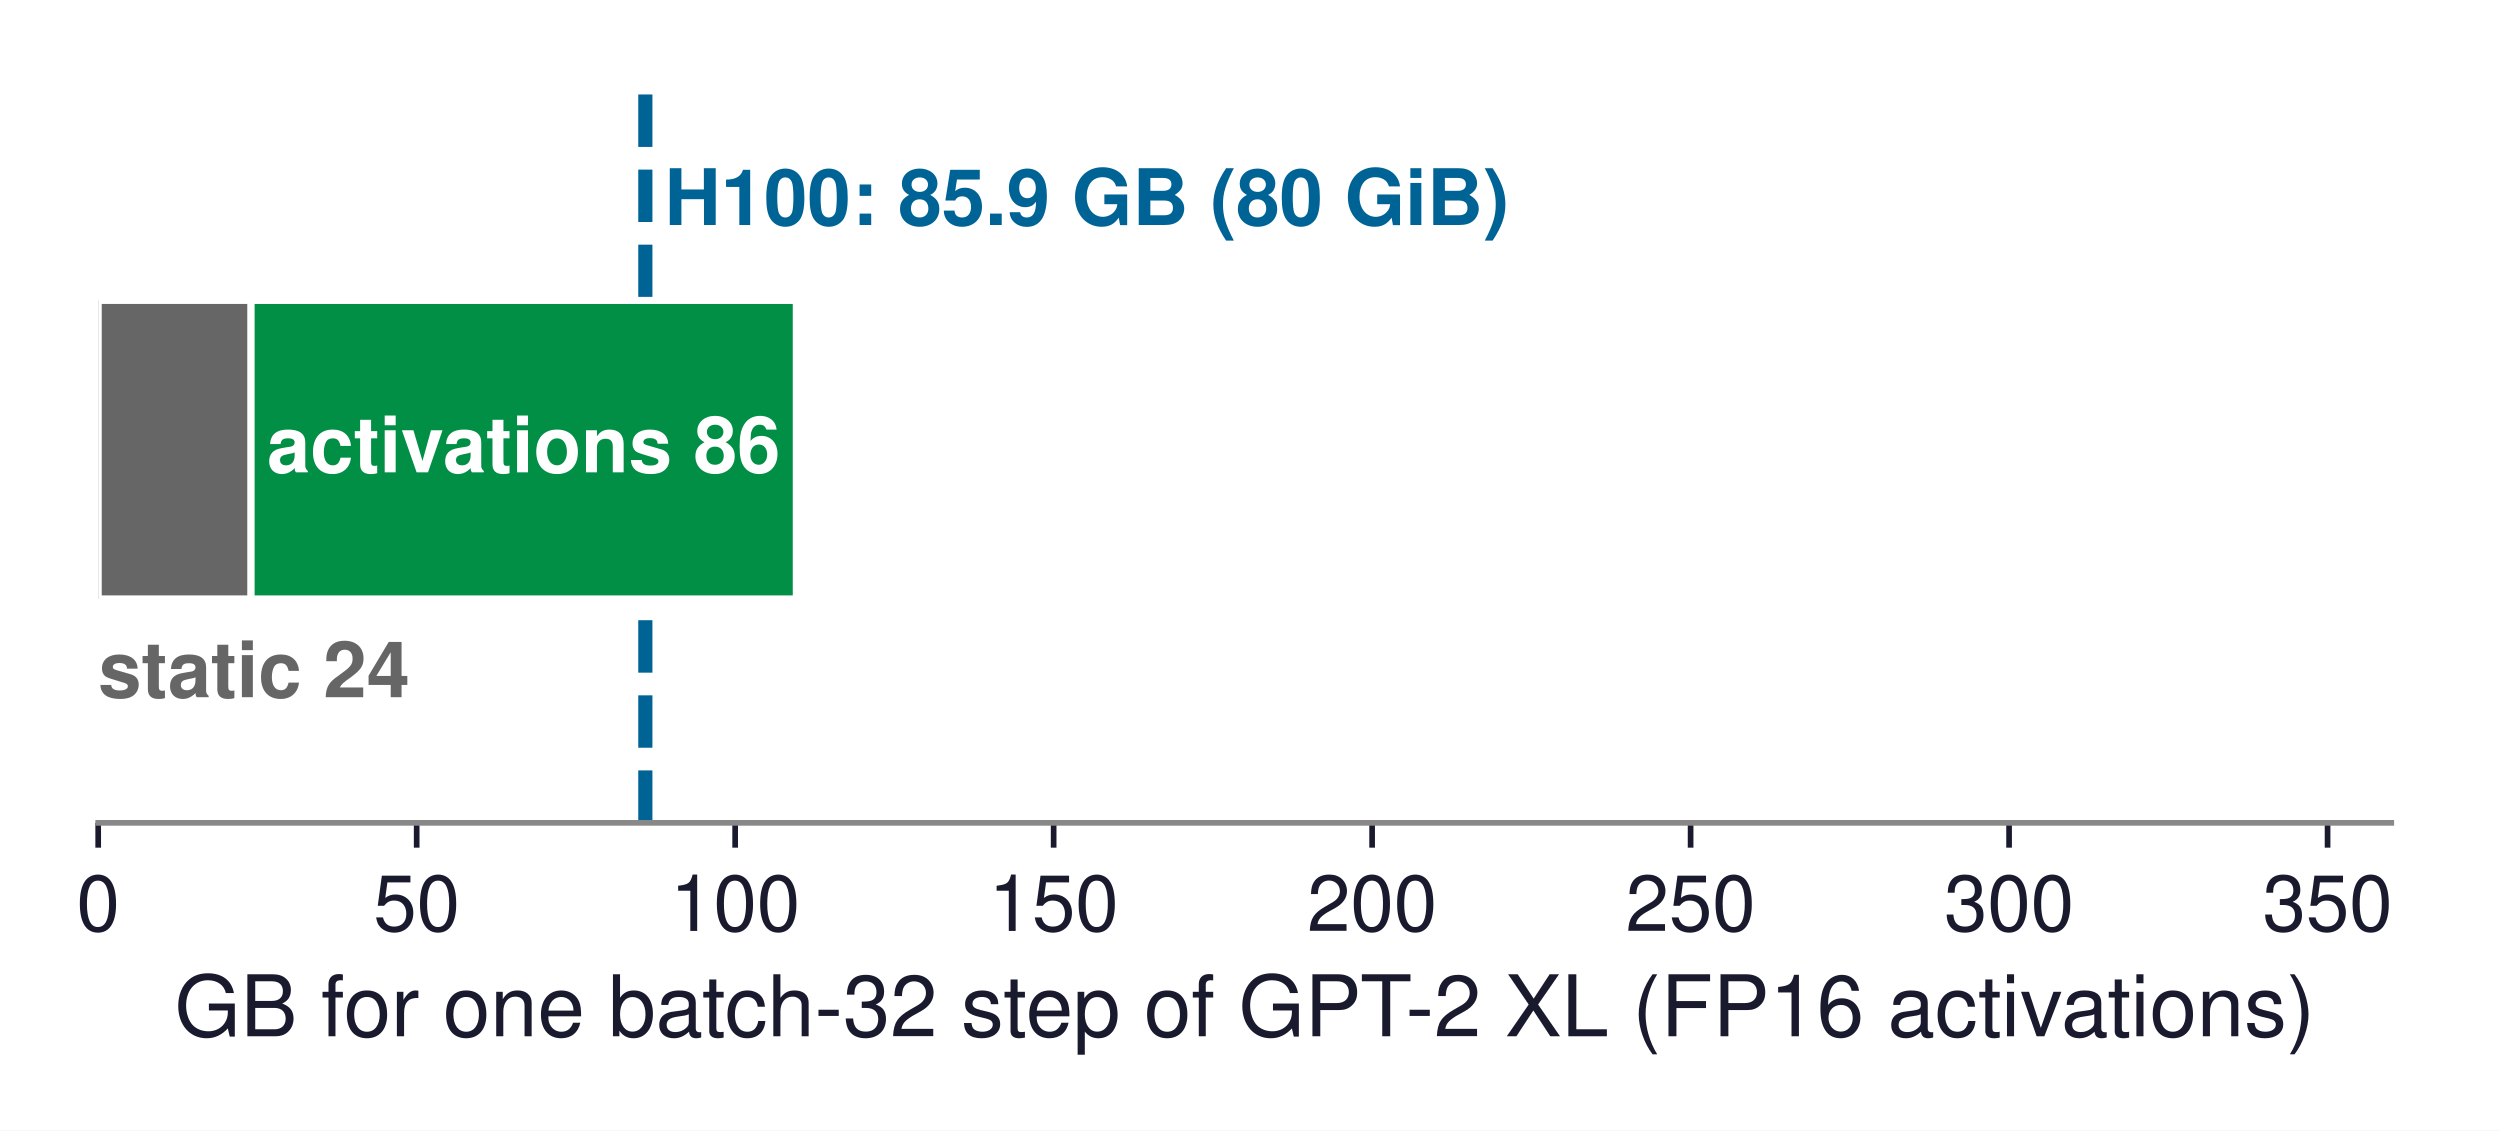
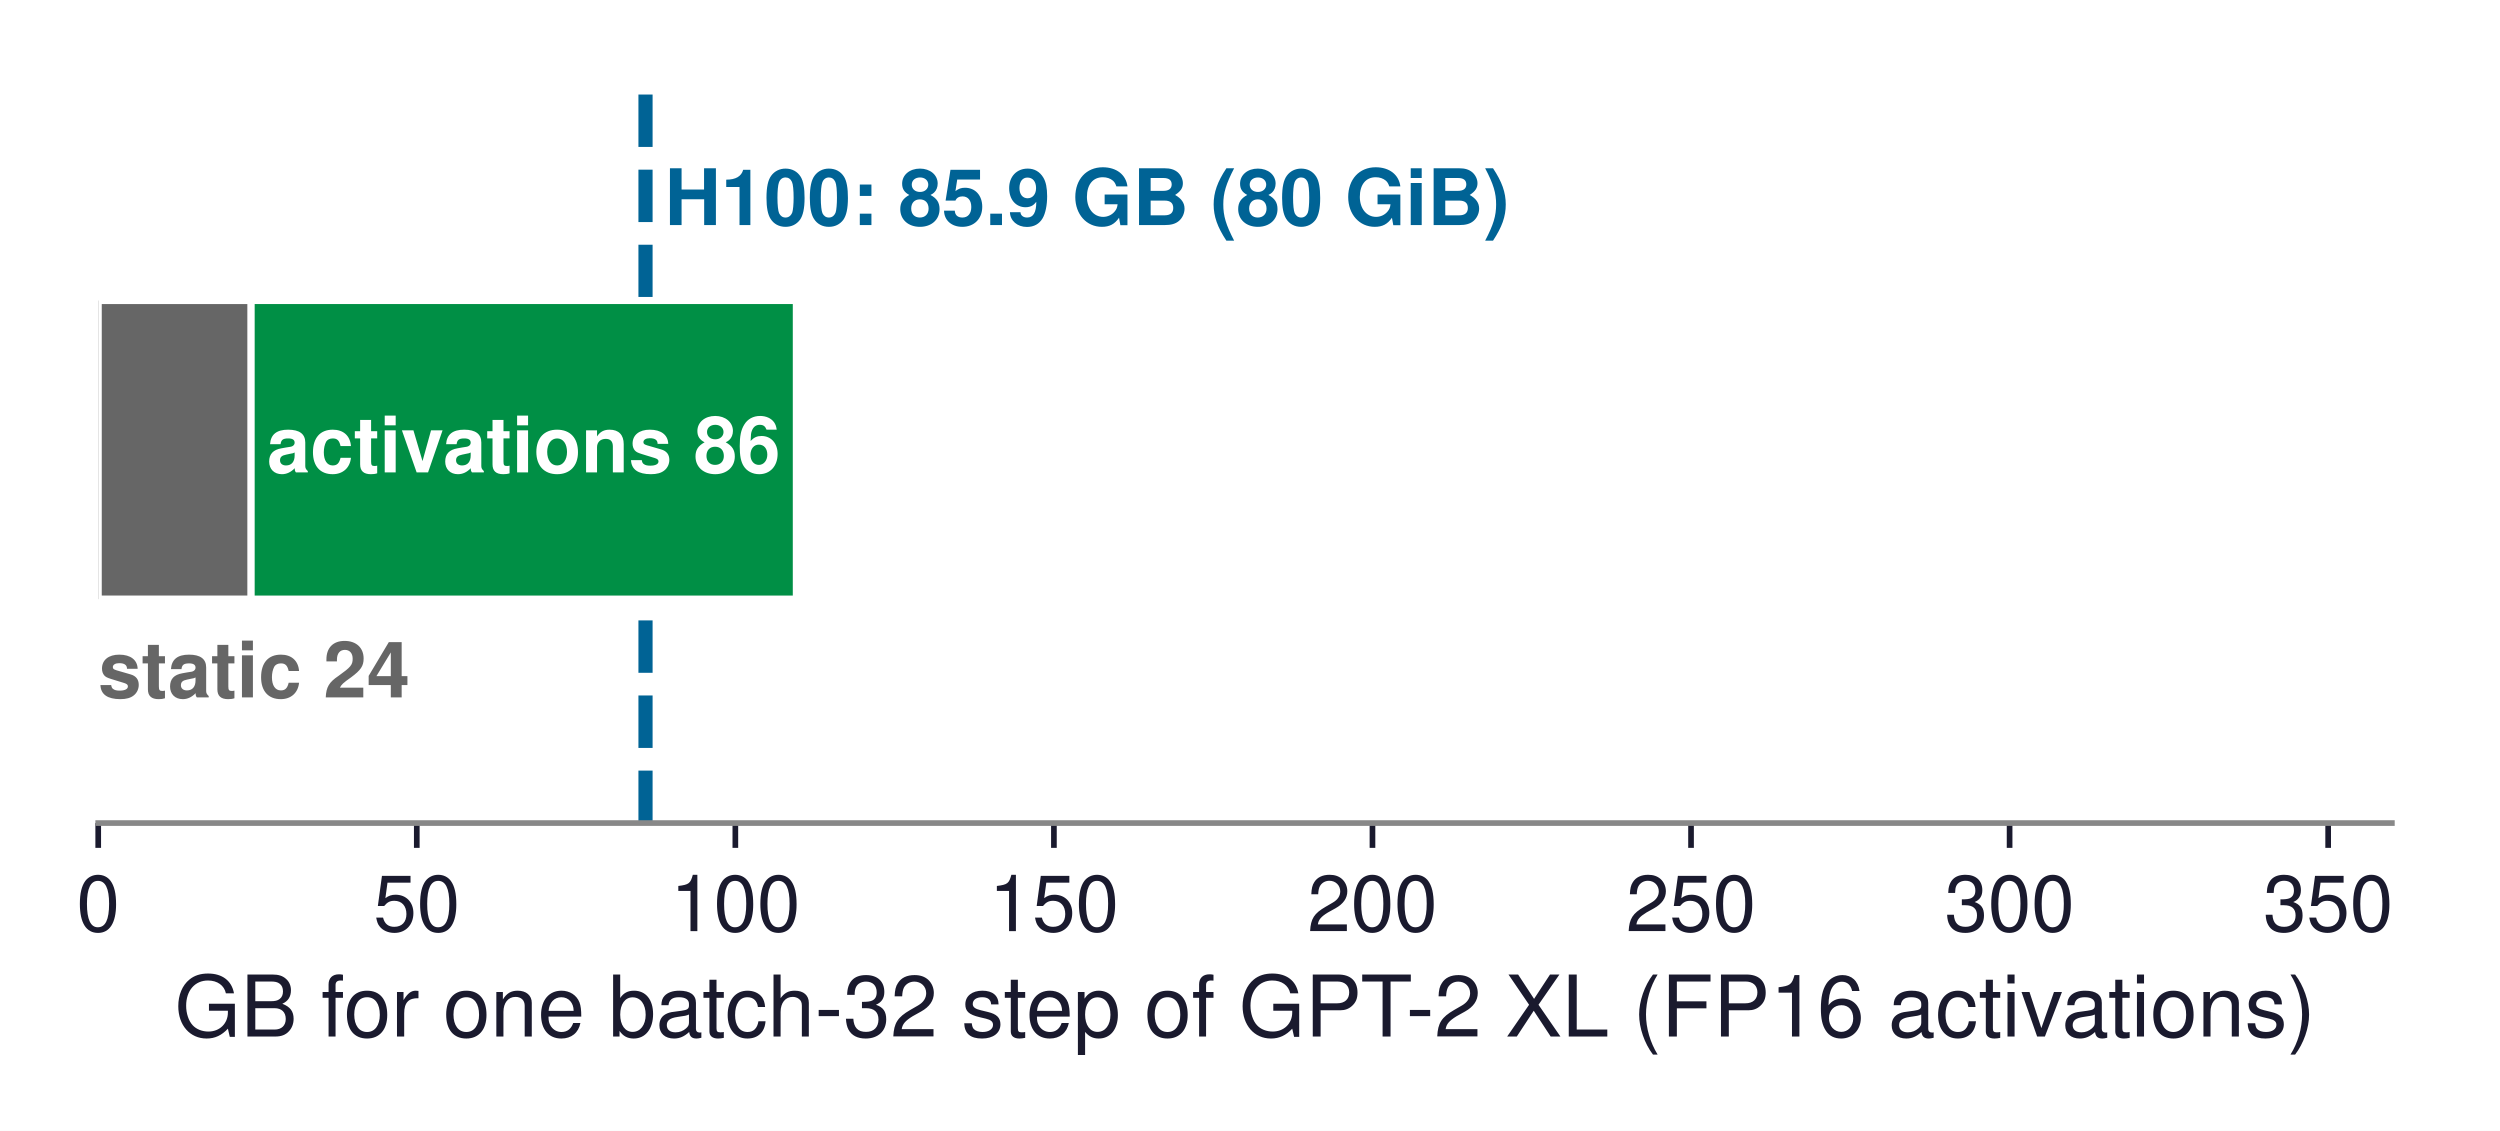
- <svg xmlns="http://www.w3.org/2000/svg" xmlns:xlink="http://www.w3.org/1999/xlink" width="352.846pt" height="159.556pt" viewBox="0 0 352.846 159.556" version="1.1">
+ <svg xmlns="http://www.w3.org/2000/svg" xmlns:xlink="http://www.w3.org/1999/xlink" width="352.756pt" height="159.556pt" viewBox="0 0 352.756 159.556" version="1.1">
  <defs>
    <style type="text/css">*{stroke-linejoin: round; stroke-linecap: butt}</style>
  </defs>
  <g id="figure_1">
    <g id="patch_1">
-       <path d="M 0 159.556  L 352.846 159.556  L 352.846 0  L 0 0  z " style="fill: #ffffff" />
+       <path d="M 0 159.556  L 352.756 159.556  L 352.756 0  L 0 0  z " style="fill: #ffffff" />
    </g>
    <g id="axes_1">
      <g id="patch_2">
        <path d="M 13.859 116.136  L 337.499 116.136  L 337.499 10.8  L 13.859 10.8  z " style="fill: #ffffff" />
      </g>
      <g id="line2d_1">
-         <path d="M 91.083 116.136  L 91.083 10.8  " clip-path="url(#p50e1ae10a1)" style="fill: none; stroke-dasharray: 7.4,3.2; stroke-dashoffset: 0; stroke: #006395; stroke-width: 2" />
+         <path d="M 91.083 116.136  L 91.083 10.8  " clip-path="url(#p8f6e6f4312)" style="fill: none; stroke-dasharray: 7.4,3.2; stroke-dashoffset: 0; stroke: #006395; stroke-width: 2" />
      </g>
      <g id="patch_3">
-         <path d="M 13.859 84.535  L 35.435 84.535  L 35.435 42.401  L 13.859 42.401  z " clip-path="url(#p50e1ae10a1)" style="fill: #666666; stroke: #ffffff; stroke-linejoin: miter" />
+         <path d="M 13.859 84.535  L 35.435 84.535  L 35.435 42.401  L 13.859 42.401  z " clip-path="url(#p8f6e6f4312)" style="fill: #666666; stroke: #ffffff; stroke-linejoin: miter" />
      </g>
      <g id="patch_4">
-         <path d="M 35.435 84.535  L 112.389 84.535  L 112.389 42.401  L 35.435 42.401  z " clip-path="url(#p50e1ae10a1)" style="fill: #008f45; stroke: #ffffff; stroke-linejoin: miter" />
+         <path d="M 35.435 84.535  L 112.365 84.535  L 112.365 42.401  L 35.435 42.401  z " clip-path="url(#p8f6e6f4312)" style="fill: #008f45; stroke: #ffffff; stroke-linejoin: miter" />
      </g>
      <g id="patch_5">
-         <path d="M 112.389 84.535  L 293.358 84.535  L 293.358 42.401  L 112.389 42.401  L 112.389 84.535  z " clip-path="url(#p50e1ae10a1)" style="fill: none; opacity: 0" />
+         <path d="M 112.365 84.535  L 293.358 84.535  L 293.358 42.401  L 112.365 42.401  L 112.365 84.535  z " clip-path="url(#p8f6e6f4312)" style="fill: none; opacity: 0" />
      </g>
      <g id="matplotlib.axis_1">
        <g id="xtick_1">
          <g id="line2d_2">
            <defs>
-               <path id="mbb62f7d77a" d="M 0 0  L 0 3.5  " style="stroke: #1a1a2e; stroke-width: 0.8" />
+               <path id="m75f889d656" d="M 0 0  L 0 3.5  " style="stroke: #1a1a2e; stroke-width: 0.8" />
            </defs>
            <g>
-               <use xlink:href="#mbb62f7d77a" x="13.859" y="116.136" style="fill: #1a1a2e; stroke: #1a1a2e; stroke-width: 0.8" />
+               <use xlink:href="#m75f889d656" x="13.859" y="116.136" style="fill: #1a1a2e; stroke: #1a1a2e; stroke-width: 0.8" />
            </g>
          </g>
          <g id="text_1">
            <text style="font-size: 11px; font-family: 'Helvetica', 'Arial', 'DejaVu Sans', sans-serif; text-anchor: middle; fill: #1a1a2e" x="13.859" y="131.386" transform="rotate(-0 13.85852 131.386)">0</text>
          </g>
        </g>
        <g id="xtick_2">
          <g id="line2d_3">
            <g>
-               <use xlink:href="#mbb62f7d77a" x="58.809" y="116.136" style="fill: #1a1a2e; stroke: #1a1a2e; stroke-width: 0.8" />
+               <use xlink:href="#m75f889d656" x="58.809" y="116.136" style="fill: #1a1a2e; stroke: #1a1a2e; stroke-width: 0.8" />
            </g>
          </g>
          <g id="text_2">
            <text style="font-size: 11px; font-family: 'Helvetica', 'Arial', 'DejaVu Sans', sans-serif; text-anchor: middle; fill: #1a1a2e" x="58.809" y="131.386" transform="rotate(-0 58.80852 131.386)">50</text>
          </g>
        </g>
        <g id="xtick_3">
          <g id="line2d_4">
            <g>
-               <use xlink:href="#mbb62f7d77a" x="103.759" y="116.136" style="fill: #1a1a2e; stroke: #1a1a2e; stroke-width: 0.8" />
+               <use xlink:href="#m75f889d656" x="103.759" y="116.136" style="fill: #1a1a2e; stroke: #1a1a2e; stroke-width: 0.8" />
            </g>
          </g>
          <g id="text_3">
            <text style="font-size: 11px; font-family: 'Helvetica', 'Arial', 'DejaVu Sans', sans-serif; text-anchor: middle; fill: #1a1a2e" x="103.759" y="131.386" transform="rotate(-0 103.7585 131.386)">100</text>
          </g>
        </g>
        <g id="xtick_4">
          <g id="line2d_5">
            <g>
-               <use xlink:href="#mbb62f7d77a" x="148.709" y="116.136" style="fill: #1a1a2e; stroke: #1a1a2e; stroke-width: 0.8" />
+               <use xlink:href="#m75f889d656" x="148.709" y="116.136" style="fill: #1a1a2e; stroke: #1a1a2e; stroke-width: 0.8" />
            </g>
          </g>
          <g id="text_4">
            <text style="font-size: 11px; font-family: 'Helvetica', 'Arial', 'DejaVu Sans', sans-serif; text-anchor: middle; fill: #1a1a2e" x="148.709" y="131.386" transform="rotate(-0 148.7085 131.386)">150</text>
          </g>
        </g>
        <g id="xtick_5">
          <g id="line2d_6">
            <g>
-               <use xlink:href="#mbb62f7d77a" x="193.659" y="116.136" style="fill: #1a1a2e; stroke: #1a1a2e; stroke-width: 0.8" />
+               <use xlink:href="#m75f889d656" x="193.659" y="116.136" style="fill: #1a1a2e; stroke: #1a1a2e; stroke-width: 0.8" />
            </g>
          </g>
          <g id="text_5">
            <text style="font-size: 11px; font-family: 'Helvetica', 'Arial', 'DejaVu Sans', sans-serif; text-anchor: middle; fill: #1a1a2e" x="193.659" y="131.386" transform="rotate(-0 193.6585 131.386)">200</text>
          </g>
        </g>
        <g id="xtick_6">
          <g id="line2d_7">
            <g>
-               <use xlink:href="#mbb62f7d77a" x="238.609" y="116.136" style="fill: #1a1a2e; stroke: #1a1a2e; stroke-width: 0.8" />
+               <use xlink:href="#m75f889d656" x="238.609" y="116.136" style="fill: #1a1a2e; stroke: #1a1a2e; stroke-width: 0.8" />
            </g>
          </g>
          <g id="text_6">
            <text style="font-size: 11px; font-family: 'Helvetica', 'Arial', 'DejaVu Sans', sans-serif; text-anchor: middle; fill: #1a1a2e" x="238.609" y="131.386" transform="rotate(-0 238.6085 131.386)">250</text>
          </g>
        </g>
        <g id="xtick_7">
          <g id="line2d_8">
            <g>
-               <use xlink:href="#mbb62f7d77a" x="283.559" y="116.136" style="fill: #1a1a2e; stroke: #1a1a2e; stroke-width: 0.8" />
+               <use xlink:href="#m75f889d656" x="283.559" y="116.136" style="fill: #1a1a2e; stroke: #1a1a2e; stroke-width: 0.8" />
            </g>
          </g>
          <g id="text_7">
            <text style="font-size: 11px; font-family: 'Helvetica', 'Arial', 'DejaVu Sans', sans-serif; text-anchor: middle; fill: #1a1a2e" x="283.559" y="131.386" transform="rotate(-0 283.5585 131.386)">300</text>
          </g>
        </g>
        <g id="xtick_8">
          <g id="line2d_9">
            <g>
-               <use xlink:href="#mbb62f7d77a" x="328.509" y="116.136" style="fill: #1a1a2e; stroke: #1a1a2e; stroke-width: 0.8" />
+               <use xlink:href="#m75f889d656" x="328.509" y="116.136" style="fill: #1a1a2e; stroke: #1a1a2e; stroke-width: 0.8" />
            </g>
          </g>
          <g id="text_8">
            <text style="font-size: 11px; font-family: 'Helvetica', 'Arial', 'DejaVu Sans', sans-serif; text-anchor: middle; fill: #1a1a2e" x="328.509" y="131.386" transform="rotate(-0 328.5085 131.386)">350</text>
          </g>
        </g>
        <g id="text_9">
          <text style="font-size: 12px; font-family: 'Helvetica', 'Arial', 'DejaVu Sans', sans-serif; text-anchor: middle; fill: #1a1a2e" x="175.679" y="146.255" transform="rotate(-0 175.6785 146.2551)">GB for one batch-32 step of GPT-2 XL (FP16 activations)</text>
        </g>
      </g>
      <g id="matplotlib.axis_2" />
      <g id="patch_6">
        <path d="M 13.859 116.136  L 337.499 116.136  " style="fill: none; stroke: #888888; stroke-width: 0.8; stroke-linejoin: miter; stroke-linecap: square" />
      </g>
      <g id="text_10">
-         <text style="font-weight: 700; font-size: 11px; font-family: 'Helvetica', 'Arial', 'DejaVu Sans', sans-serif; text-anchor: middle; fill: #ffffff" x="73.912" y="66.658" transform="rotate(-0 73.91172 66.65843)">activations 86</text>
+         <text style="font-weight: 700; font-size: 11px; font-family: 'Helvetica', 'Arial', 'DejaVu Sans', sans-serif; text-anchor: middle; fill: #ffffff" x="73.9" y="66.658" transform="rotate(-0 73.89976 66.65843)">activations 86</text>
      </g>
      <g id="text_11">
-         <text style="font-weight: 700; font-size: 11px; font-family: 'Helvetica', 'Arial', 'DejaVu Sans', sans-serif; text-anchor: middle; fill: #ffffff; opacity: 0" x="202.873" y="66.658" transform="rotate(-0 202.8733 66.65843)">attention scores 201</text>
+         <text style="font-weight: 700; font-size: 11px; font-family: 'Helvetica', 'Arial', 'DejaVu Sans', sans-serif; text-anchor: middle; fill: #ffffff; opacity: 0" x="202.861" y="66.658" transform="rotate(-0 202.8613 66.65843)">attention scores 201</text>
      </g>
      <g id="text_12">
        <text style="font-weight: 700; font-size: 11px; font-family: 'Helvetica', 'Arial', 'DejaVu Sans', sans-serif; text-anchor: start; fill: #666666" x="13.859" y="98.403" transform="rotate(-0 13.85852 98.40312)">static 24</text>
      </g>
      <g id="text_13">
-         <text style="font-weight: 700; font-size: 13px; font-family: 'Helvetica', 'Arial', 'DejaVu Sans', sans-serif; text-anchor: start; fill: #1a1a2e; opacity: 0" x="294.347" y="67.239" transform="rotate(-0 294.3465 67.23851)"> 311 GB</text>
+         <text style="font-weight: 700; font-size: 13px; font-family: 'Helvetica', 'Arial', 'DejaVu Sans', sans-serif; text-anchor: start; fill: #1a1a2e; opacity: 0" x="294.257" y="67.239" transform="rotate(-0 294.2566 67.23851)"> 311 GB</text>
      </g>
      <g id="text_14">
        <text style="font-weight: 700; font-size: 11px; font-family: 'Helvetica', 'Arial', 'DejaVu Sans', sans-serif; text-anchor: start; fill: #006395" x="93.78" y="31.755" transform="rotate(-0 93.77962 31.75501)">H100: 85.9 GB (80 GiB)</text>
      </g>
    </g>
  </g>
  <defs>
-     <clipPath id="p50e1ae10a1">
+     <clipPath id="p8f6e6f4312">
      <rect x="13.859" y="10.8" width="323.64" height="105.336" />
    </clipPath>
  </defs>
</svg>
